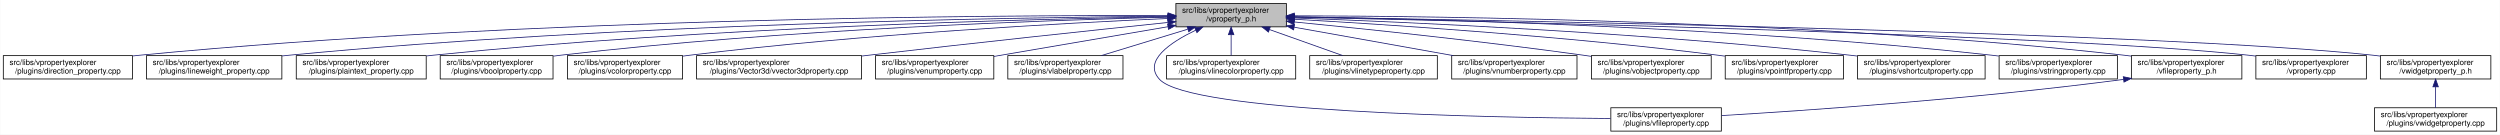
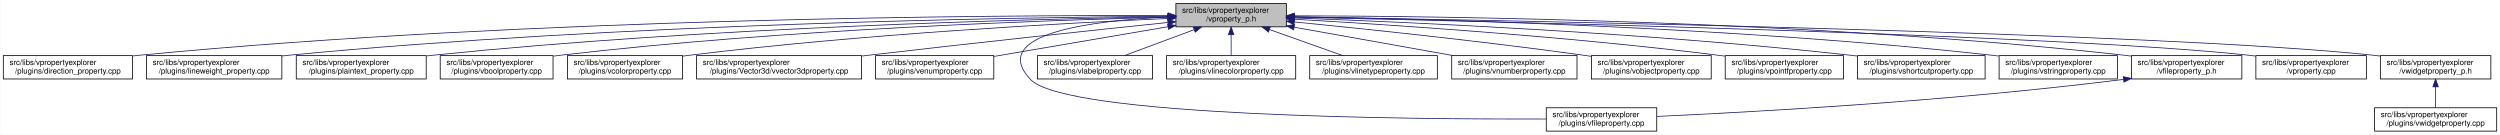
<svg xmlns="http://www.w3.org/2000/svg" xmlns:xlink="http://www.w3.org/1999/xlink" width="3213pt" height="173pt" viewBox="0.00 0.00 3212.50 173.00">
  <g id="graph0" class="graph" transform="scale(1 1) rotate(0) translate(4 169)">
    <polygon fill="white" stroke="transparent" points="-4,4 -4,-169 3208.5,-169 3208.5,4 -4,4" />
    <g id="node1" class="node">
      <g id="a_node1">
        <a xlink:title=" ">
          <polygon fill="#bfbfbf" stroke="black" points="1507,-134.5 1507,-164.5 1649,-164.5 1649,-134.5 1507,-134.5" />
          <text text-anchor="start" x="1515" y="-152.5" font-family="Helvetica,sans-Serif" font-size="10.00">src/libs/vpropertyexplorer</text>
          <text text-anchor="middle" x="1578" y="-141.5" font-family="Helvetica,sans-Serif" font-size="10.00">/vproperty_p.h</text>
        </a>
      </g>
    </g>
    <g id="node2" class="node">
      <g id="a_node2">
        <a xlink:href="../../d2/d1d/direction__property_8cpp.html" target="_top" xlink:title=" ">
          <polygon fill="white" stroke="black" points="0,-67.5 0,-97.5 166,-97.5 166,-67.5 0,-67.5" />
          <text text-anchor="start" x="8" y="-85.5" font-family="Helvetica,sans-Serif" font-size="10.00">src/libs/vpropertyexplorer</text>
          <text text-anchor="middle" x="83" y="-74.5" font-family="Helvetica,sans-Serif" font-size="10.00">/plugins/direction_property.cpp</text>
        </a>
      </g>
    </g>
    <g id="edge1" class="edge">
      <path fill="none" stroke="midnightblue" d="M1496.71,-148.99C1280.87,-149.54 675.67,-146.29 175,-98 172.1,-97.72 169.16,-97.41 166.19,-97.07" />
      <polygon fill="midnightblue" stroke="midnightblue" points="1497,-152.49 1506.99,-148.96 1496.98,-145.49 1497,-152.49" />
    </g>
    <g id="node3" class="node">
      <g id="a_node3">
        <a xlink:href="../../d9/d33/lineweight__property_8cpp.html" target="_top" xlink:title=" ">
          <polygon fill="white" stroke="black" points="184,-67.5 184,-97.5 358,-97.5 358,-67.5 184,-67.5" />
          <text text-anchor="start" x="192" y="-85.5" font-family="Helvetica,sans-Serif" font-size="10.00">src/libs/vpropertyexplorer</text>
          <text text-anchor="middle" x="271" y="-74.5" font-family="Helvetica,sans-Serif" font-size="10.00">/plugins/lineweight_property.cpp</text>
        </a>
      </g>
    </g>
    <g id="edge2" class="edge">
      <path fill="none" stroke="midnightblue" d="M1496.66,-148.14C1301.4,-146.62 790.9,-138.73 367,-98 364.06,-97.72 361.08,-97.41 358.07,-97.07" />
      <polygon fill="midnightblue" stroke="midnightblue" points="1496.81,-151.64 1506.84,-148.22 1496.86,-144.64 1496.81,-151.64" />
    </g>
    <g id="node4" class="node">
      <g id="a_node4">
        <a xlink:href="../../da/d2f/plaintext__property_8cpp.html" target="_top" xlink:title=" ">
          <polygon fill="white" stroke="black" points="376.5,-67.5 376.5,-97.5 543.5,-97.5 543.5,-67.5 376.5,-67.5" />
          <text text-anchor="start" x="384.5" y="-85.5" font-family="Helvetica,sans-Serif" font-size="10.00">src/libs/vpropertyexplorer</text>
          <text text-anchor="middle" x="460" y="-74.5" font-family="Helvetica,sans-Serif" font-size="10.00">/plugins/plaintext_property.cpp</text>
        </a>
      </g>
    </g>
    <g id="edge3" class="edge">
      <path fill="none" stroke="midnightblue" d="M1496.81,-147.46C1323.07,-144.58 902.48,-134.14 552,-98 549.27,-97.72 546.49,-97.41 543.69,-97.08" />
      <polygon fill="midnightblue" stroke="midnightblue" points="1496.84,-150.96 1506.9,-147.62 1496.96,-143.96 1496.84,-150.96" />
    </g>
    <g id="node5" class="node">
      <g id="a_node5">
        <a xlink:href="../../d8/d83/vboolproperty_8cpp.html" target="_top" xlink:title=" ">
          <polygon fill="white" stroke="black" points="561.5,-67.5 561.5,-97.5 706.5,-97.5 706.5,-67.5 561.5,-67.5" />
          <text text-anchor="start" x="569.5" y="-85.5" font-family="Helvetica,sans-Serif" font-size="10.00">src/libs/vpropertyexplorer</text>
          <text text-anchor="middle" x="634" y="-74.5" font-family="Helvetica,sans-Serif" font-size="10.00">/plugins/vboolproperty.cpp</text>
        </a>
      </g>
    </g>
    <g id="edge4" class="edge">
      <path fill="none" stroke="midnightblue" d="M1496.53,-146.89C1343.25,-143.15 1001.63,-131.51 716,-98 712.98,-97.65 709.91,-97.25 706.81,-96.83" />
      <polygon fill="midnightblue" stroke="midnightblue" points="1496.72,-150.39 1506.8,-147.13 1496.89,-143.39 1496.72,-150.39" />
    </g>
    <g id="node6" class="node">
      <g id="a_node6">
        <a xlink:href="../../d0/d6b/vcolorproperty_8cpp.html" target="_top" xlink:title=" ">
          <polygon fill="white" stroke="black" points="725,-67.5 725,-97.5 873,-97.5 873,-67.5 725,-67.5" />
          <text text-anchor="start" x="733" y="-85.5" font-family="Helvetica,sans-Serif" font-size="10.00">src/libs/vpropertyexplorer</text>
          <text text-anchor="middle" x="799" y="-74.5" font-family="Helvetica,sans-Serif" font-size="10.00">/plugins/vcolorproperty.cpp</text>
        </a>
      </g>
    </g>
    <g id="edge5" class="edge">
      <path fill="none" stroke="midnightblue" d="M1496.34,-145.24C1366.05,-139.44 1103.26,-125.28 882,-98 879.1,-97.64 876.14,-97.25 873.16,-96.84" />
      <polygon fill="midnightblue" stroke="midnightblue" points="1496.49,-148.75 1506.63,-145.69 1496.8,-141.76 1496.49,-148.75" />
    </g>
    <g id="node7" class="node">
      <g id="a_node7">
        <a xlink:href="../../d2/d8f/vvector3dproperty_8cpp.html" target="_top" xlink:title=" ">
          <polygon fill="white" stroke="black" points="891,-67.5 891,-97.5 1103,-97.5 1103,-67.5 891,-67.5" />
          <text text-anchor="start" x="899" y="-85.5" font-family="Helvetica,sans-Serif" font-size="10.00">src/libs/vpropertyexplorer</text>
          <text text-anchor="middle" x="997" y="-74.5" font-family="Helvetica,sans-Serif" font-size="10.00">/plugins/Vector3d/vvector3dproperty.cpp</text>
        </a>
      </g>
    </g>
    <g id="edge6" class="edge">
      <path fill="none" stroke="midnightblue" d="M1496.71,-140.13C1403.68,-130.44 1246.77,-113.8 1112,-98 1109.1,-97.66 1106.16,-97.31 1103.2,-96.96" />
      <polygon fill="midnightblue" stroke="midnightblue" points="1496.59,-143.63 1506.9,-141.19 1497.32,-136.67 1496.59,-143.63" />
    </g>
    <g id="node8" class="node">
      <g id="a_node8">
        <a xlink:href="../../d3/d60/venumproperty_8cpp.html" target="_top" xlink:title=" ">
          <polygon fill="white" stroke="black" points="1121,-67.5 1121,-97.5 1273,-97.5 1273,-67.5 1121,-67.5" />
          <text text-anchor="start" x="1129" y="-85.5" font-family="Helvetica,sans-Serif" font-size="10.00">src/libs/vpropertyexplorer</text>
          <text text-anchor="middle" x="1197" y="-74.5" font-family="Helvetica,sans-Serif" font-size="10.00">/plugins/venumproperty.cpp</text>
        </a>
      </g>
    </g>
    <g id="edge7" class="edge">
      <path fill="none" stroke="midnightblue" d="M1496.81,-134.65C1430.63,-123.36 1337.85,-107.53 1273.09,-96.48" />
      <polygon fill="midnightblue" stroke="midnightblue" points="1496.34,-138.12 1506.78,-136.35 1497.51,-131.22 1496.34,-138.12" />
    </g>
    <g id="node9" class="node">
      <g id="a_node9">
-         <a xlink:href="../../d6/ddf/vlabelproperty_8cpp.html" target="_top" xlink:title=" ">
-           <polygon fill="white" stroke="black" points="1291,-67.5 1291,-97.5 1439,-97.5 1439,-67.5 1291,-67.5" />
-           <text text-anchor="start" x="1299" y="-85.5" font-family="Helvetica,sans-Serif" font-size="10.00">src/libs/vpropertyexplorer</text>
-           <text text-anchor="middle" x="1365" y="-74.5" font-family="Helvetica,sans-Serif" font-size="10.00">/plugins/vlabelproperty.cpp</text>
+         <a xlink:href="../../d7/dd2/vfileproperty_8cpp.html" target="_top" xlink:title=" ">
+           <polygon fill="white" stroke="black" points="1983,-0.5 1983,-30.5 2125,-30.5 2125,-0.5 1983,-0.5" />
+           <text text-anchor="start" x="1991" y="-18.5" font-family="Helvetica,sans-Serif" font-size="10.00">src/libs/vpropertyexplorer</text>
+           <text text-anchor="middle" x="2054" y="-7.5" font-family="Helvetica,sans-Serif" font-size="10.00">/plugins/vfileproperty.cpp</text>
        </a>
      </g>
    </g>
    <g id="edge8" class="edge">
-       <path fill="none" stroke="midnightblue" d="M1522.11,-131.44C1487.58,-120.91 1443.81,-107.55 1411.24,-97.61" />
-       <polygon fill="midnightblue" stroke="midnightblue" points="1521.46,-134.9 1532.04,-134.48 1523.5,-128.21 1521.46,-134.9" />
+       <path fill="none" stroke="midnightblue" d="M1496.65,-147.08C1401.78,-142.73 1264.56,-126.38 1320,-67 1364.62,-19.21 1807.4,-15.56 1982.89,-16.02" />
+       <polygon fill="midnightblue" stroke="midnightblue" points="1496.7,-150.59 1506.84,-147.51 1497,-143.59 1496.7,-150.59" />
    </g>
    <g id="node10" class="node">
      <g id="a_node10">
-         <a xlink:href="../../d7/dd2/vfileproperty_8cpp.html" target="_top" xlink:title=" ">
-           <polygon fill="white" stroke="black" points="2066,-0.5 2066,-30.5 2208,-30.5 2208,-0.5 2066,-0.5" />
-           <text text-anchor="start" x="2074" y="-18.5" font-family="Helvetica,sans-Serif" font-size="10.00">src/libs/vpropertyexplorer</text>
-           <text text-anchor="middle" x="2137" y="-7.5" font-family="Helvetica,sans-Serif" font-size="10.00">/plugins/vfileproperty.cpp</text>
+         <a xlink:href="../../d6/ddf/vlabelproperty_8cpp.html" target="_top" xlink:title=" ">
+           <polygon fill="white" stroke="black" points="1329,-67.5 1329,-97.5 1477,-97.5 1477,-67.5 1329,-67.5" />
+           <text text-anchor="start" x="1337" y="-85.5" font-family="Helvetica,sans-Serif" font-size="10.00">src/libs/vpropertyexplorer</text>
+           <text text-anchor="middle" x="1403" y="-74.5" font-family="Helvetica,sans-Serif" font-size="10.00">/plugins/vlabelproperty.cpp</text>
        </a>
      </g>
    </g>
    <g id="edge9" class="edge">
-       <path fill="none" stroke="midnightblue" d="M1532.5,-130.21C1499.54,-114.4 1464.27,-90.48 1486,-67 1524.74,-25.14 1904.89,-17.89 2065.72,-16.7" />
-       <polygon fill="midnightblue" stroke="midnightblue" points="1531.14,-133.43 1541.69,-134.44 1534.07,-127.07 1531.14,-133.43" />
+       <path fill="none" stroke="midnightblue" d="M1530.4,-130.82C1502.27,-120.37 1467.14,-107.32 1440.9,-97.58" />
+       <polygon fill="midnightblue" stroke="midnightblue" points="1529.43,-134.2 1540.03,-134.4 1531.87,-127.63 1529.43,-134.2" />
    </g>
    <g id="node11" class="node">
      <g id="a_node11">
        <a xlink:href="../../dd/d22/vlinecolorproperty_8cpp.html" target="_top" xlink:title=" ">
          <polygon fill="white" stroke="black" points="1495,-67.5 1495,-97.5 1661,-97.5 1661,-67.5 1495,-67.5" />
          <text text-anchor="start" x="1503" y="-85.5" font-family="Helvetica,sans-Serif" font-size="10.00">src/libs/vpropertyexplorer</text>
          <text text-anchor="middle" x="1578" y="-74.5" font-family="Helvetica,sans-Serif" font-size="10.00">/plugins/vlinecolorproperty.cpp</text>
        </a>
      </g>
    </g>
    <g id="edge10" class="edge">
      <path fill="none" stroke="midnightblue" d="M1578,-124.11C1578,-115.15 1578,-105.32 1578,-97.58" />
      <polygon fill="midnightblue" stroke="midnightblue" points="1574.5,-124.4 1578,-134.4 1581.5,-124.4 1574.5,-124.4" />
    </g>
    <g id="node12" class="node">
      <g id="a_node12">
        <a xlink:href="../../dc/d32/vlinetypeproperty_8cpp.html" target="_top" xlink:title=" ">
          <polygon fill="white" stroke="black" points="1679,-67.5 1679,-97.5 1843,-97.5 1843,-67.5 1679,-67.5" />
          <text text-anchor="start" x="1687" y="-85.5" font-family="Helvetica,sans-Serif" font-size="10.00">src/libs/vpropertyexplorer</text>
          <text text-anchor="middle" x="1761" y="-74.5" font-family="Helvetica,sans-Serif" font-size="10.00">/plugins/vlinetypeproperty.cpp</text>
        </a>
      </g>
    </g>
    <g id="edge11" class="edge">
      <path fill="none" stroke="midnightblue" d="M1627.4,-130.96C1656.87,-120.48 1693.81,-107.37 1721.37,-97.58" />
      <polygon fill="midnightblue" stroke="midnightblue" points="1625.96,-127.75 1617.71,-134.4 1628.3,-134.35 1625.96,-127.75" />
    </g>
    <g id="node13" class="node">
      <g id="a_node13">
        <a xlink:href="../../d7/dda/vnumberproperty_8cpp.html" target="_top" xlink:title=" ">
          <polygon fill="white" stroke="black" points="1861.5,-67.5 1861.5,-97.5 2022.5,-97.5 2022.5,-67.5 1861.5,-67.5" />
          <text text-anchor="start" x="1869.5" y="-85.5" font-family="Helvetica,sans-Serif" font-size="10.00">src/libs/vpropertyexplorer</text>
          <text text-anchor="middle" x="1942" y="-74.5" font-family="Helvetica,sans-Serif" font-size="10.00">/plugins/vnumberproperty.cpp</text>
        </a>
      </g>
    </g>
    <g id="edge12" class="edge">
      <path fill="none" stroke="midnightblue" d="M1659.02,-134.03C1720.03,-123.14 1803.19,-108.29 1863.56,-97.51" />
      <polygon fill="midnightblue" stroke="midnightblue" points="1658.28,-130.61 1649.05,-135.81 1659.51,-137.5 1658.28,-130.61" />
    </g>
    <g id="node14" class="node">
      <g id="a_node14">
        <a xlink:href="../../d5/d66/vobjectproperty_8cpp.html" target="_top" xlink:title=" ">
          <polygon fill="white" stroke="black" points="2041,-67.5 2041,-97.5 2195,-97.5 2195,-67.5 2041,-67.5" />
          <text text-anchor="start" x="2049" y="-85.5" font-family="Helvetica,sans-Serif" font-size="10.00">src/libs/vpropertyexplorer</text>
          <text text-anchor="middle" x="2118" y="-74.5" font-family="Helvetica,sans-Serif" font-size="10.00">/plugins/vobjectproperty.cpp</text>
        </a>
      </g>
    </g>
    <g id="edge13" class="edge">
      <path fill="none" stroke="midnightblue" d="M1659.38,-140.77C1750.18,-131.83 1901.38,-116.01 2031,-98 2034.19,-97.56 2037.43,-97.09 2040.71,-96.6" />
      <polygon fill="midnightblue" stroke="midnightblue" points="1658.77,-137.31 1649.16,-141.77 1659.45,-144.28 1658.77,-137.31" />
    </g>
    <g id="node15" class="node">
      <g id="a_node15">
        <a xlink:href="../../d2/dec/vpointfproperty_8cpp.html" target="_top" xlink:title=" ">
          <polygon fill="white" stroke="black" points="2213,-67.5 2213,-97.5 2365,-97.5 2365,-67.5 2213,-67.5" />
          <text text-anchor="start" x="2221" y="-85.5" font-family="Helvetica,sans-Serif" font-size="10.00">src/libs/vpropertyexplorer</text>
          <text text-anchor="middle" x="2289" y="-74.5" font-family="Helvetica,sans-Serif" font-size="10.00">/plugins/vpointfproperty.cpp</text>
        </a>
      </g>
    </g>
    <g id="edge14" class="edge">
      <path fill="none" stroke="midnightblue" d="M1659.26,-144.25C1778.88,-137.46 2009.26,-122.42 2204,-98 2206.82,-97.65 2209.69,-97.26 2212.59,-96.86" />
      <polygon fill="midnightblue" stroke="midnightblue" points="1658.88,-140.76 1649.09,-144.82 1659.27,-147.75 1658.88,-140.76" />
    </g>
    <g id="node16" class="node">
      <g id="a_node16">
        <a xlink:href="../../de/d34/vshortcutproperty_8cpp.html" target="_top" xlink:title=" ">
          <polygon fill="white" stroke="black" points="2383,-67.5 2383,-97.5 2547,-97.5 2547,-67.5 2383,-67.5" />
          <text text-anchor="start" x="2391" y="-85.5" font-family="Helvetica,sans-Serif" font-size="10.00">src/libs/vpropertyexplorer</text>
          <text text-anchor="middle" x="2465" y="-74.5" font-family="Helvetica,sans-Serif" font-size="10.00">/plugins/vshortcutproperty.cpp</text>
        </a>
      </g>
    </g>
    <g id="edge15" class="edge">
      <path fill="none" stroke="midnightblue" d="M1659.1,-145.89C1803.3,-140.69 2113.6,-126.94 2374,-98 2376.86,-97.68 2379.77,-97.34 2382.71,-96.97" />
      <polygon fill="midnightblue" stroke="midnightblue" points="1658.88,-142.4 1649.01,-146.25 1659.13,-149.39 1658.88,-142.4" />
    </g>
    <g id="node17" class="node">
      <g id="a_node17">
        <a xlink:href="../../dc/d18/vstringproperty_8cpp.html" target="_top" xlink:title=" ">
          <polygon fill="white" stroke="black" points="2565,-67.5 2565,-97.5 2717,-97.5 2717,-67.5 2565,-67.5" />
          <text text-anchor="start" x="2573" y="-85.5" font-family="Helvetica,sans-Serif" font-size="10.00">src/libs/vpropertyexplorer</text>
          <text text-anchor="middle" x="2641" y="-74.5" font-family="Helvetica,sans-Serif" font-size="10.00">/plugins/vstringproperty.cpp</text>
        </a>
      </g>
    </g>
    <g id="edge16" class="edge">
      <path fill="none" stroke="midnightblue" d="M1659.35,-147.52C1827.37,-144.79 2224.75,-134.68 2556,-98 2558.83,-97.69 2561.7,-97.34 2564.6,-96.97" />
      <polygon fill="midnightblue" stroke="midnightblue" points="1659.05,-144.03 1649.1,-147.68 1659.16,-151.03 1659.05,-144.03" />
    </g>
    <g id="node18" class="node">
      <g id="a_node18">
        <a xlink:href="../../dc/de7/vfileproperty__p_8h.html" target="_top" xlink:title=" ">
          <polygon fill="white" stroke="black" points="2735,-67.5 2735,-97.5 2877,-97.5 2877,-67.5 2735,-67.5" />
          <text text-anchor="start" x="2743" y="-85.5" font-family="Helvetica,sans-Serif" font-size="10.00">src/libs/vpropertyexplorer</text>
          <text text-anchor="middle" x="2806" y="-74.5" font-family="Helvetica,sans-Serif" font-size="10.00">/vfileproperty_p.h</text>
        </a>
      </g>
    </g>
    <g id="edge17" class="edge">
      <path fill="none" stroke="midnightblue" d="M1659.22,-148.69C1847.41,-148.32 2327.65,-142.65 2726,-98 2728.95,-97.67 2731.95,-97.3 2734.97,-96.89" />
      <polygon fill="midnightblue" stroke="midnightblue" points="1659.13,-145.19 1649.13,-148.71 1659.14,-152.19 1659.13,-145.19" />
    </g>
    <g id="node19" class="node">
      <g id="a_node19">
        <a xlink:href="../../d8/dd2/vproperty_8cpp.html" target="_top" xlink:title=" ">
          <polygon fill="white" stroke="black" points="2895,-67.5 2895,-97.5 3037,-97.5 3037,-67.5 2895,-67.5" />
          <text text-anchor="start" x="2903" y="-85.5" font-family="Helvetica,sans-Serif" font-size="10.00">src/libs/vpropertyexplorer</text>
          <text text-anchor="middle" x="2966" y="-74.5" font-family="Helvetica,sans-Serif" font-size="10.00">/vproperty.cpp</text>
        </a>
      </g>
    </g>
    <g id="edge19" class="edge">
      <path fill="none" stroke="midnightblue" d="M1659.57,-146.86C1906.98,-141.63 2646.59,-124.19 2886,-98 2888.95,-97.68 2891.95,-97.31 2894.98,-96.91" />
      <polygon fill="midnightblue" stroke="midnightblue" points="1659.14,-143.36 1649.22,-147.07 1659.29,-150.36 1659.14,-143.36" />
    </g>
    <g id="node20" class="node">
      <g id="a_node20">
        <a xlink:href="../../d4/d5a/vwidgetproperty__p_8h.html" target="_top" xlink:title=" ">
          <polygon fill="white" stroke="black" points="3055,-67.5 3055,-97.5 3197,-97.5 3197,-67.5 3055,-67.5" />
          <text text-anchor="start" x="3063" y="-85.5" font-family="Helvetica,sans-Serif" font-size="10.00">src/libs/vpropertyexplorer</text>
          <text text-anchor="middle" x="3126" y="-74.5" font-family="Helvetica,sans-Serif" font-size="10.00">/vwidgetproperty_p.h</text>
        </a>
      </g>
    </g>
    <g id="edge20" class="edge">
      <path fill="none" stroke="midnightblue" d="M1659.36,-147.26C1926.3,-142.93 2773.91,-127.18 3046,-98 3048.95,-97.68 3051.95,-97.32 3054.98,-96.92" />
      <polygon fill="midnightblue" stroke="midnightblue" points="1659.29,-143.76 1649.35,-147.42 1659.4,-150.75 1659.29,-143.76" />
    </g>
    <g id="edge18" class="edge">
-       <path fill="none" stroke="midnightblue" d="M2724.94,-66.94C2532.57,-41.72 2317.55,-26.98 2208.41,-20.46" />
-       <polygon fill="midnightblue" stroke="midnightblue" points="2724.58,-70.42 2734.95,-68.27 2725.5,-63.48 2724.58,-70.42" />
+       <path fill="none" stroke="midnightblue" d="M2724.97,-66.96C2500.53,-38.73 2246.57,-24.9 2125.36,-19.41" />
+       <polygon fill="midnightblue" stroke="midnightblue" points="2724.6,-70.44 2734.96,-68.23 2725.48,-63.5 2724.6,-70.44" />
    </g>
    <g id="node21" class="node">
      <g id="a_node21">
        <a xlink:href="../../dc/ddd/vwidgetproperty_8cpp.html" target="_top" xlink:title=" ">
          <polygon fill="white" stroke="black" points="3047.5,-0.5 3047.5,-30.5 3204.5,-30.5 3204.5,-0.5 3047.5,-0.5" />
          <text text-anchor="start" x="3055.5" y="-18.5" font-family="Helvetica,sans-Serif" font-size="10.00">src/libs/vpropertyexplorer</text>
          <text text-anchor="middle" x="3126" y="-7.5" font-family="Helvetica,sans-Serif" font-size="10.00">/plugins/vwidgetproperty.cpp</text>
        </a>
      </g>
    </g>
    <g id="edge21" class="edge">
      <path fill="none" stroke="midnightblue" d="M3126,-57.11C3126,-48.15 3126,-38.32 3126,-30.58" />
      <polygon fill="midnightblue" stroke="midnightblue" points="3122.5,-57.4 3126,-67.4 3129.5,-57.4 3122.5,-57.4" />
    </g>
  </g>
</svg>
